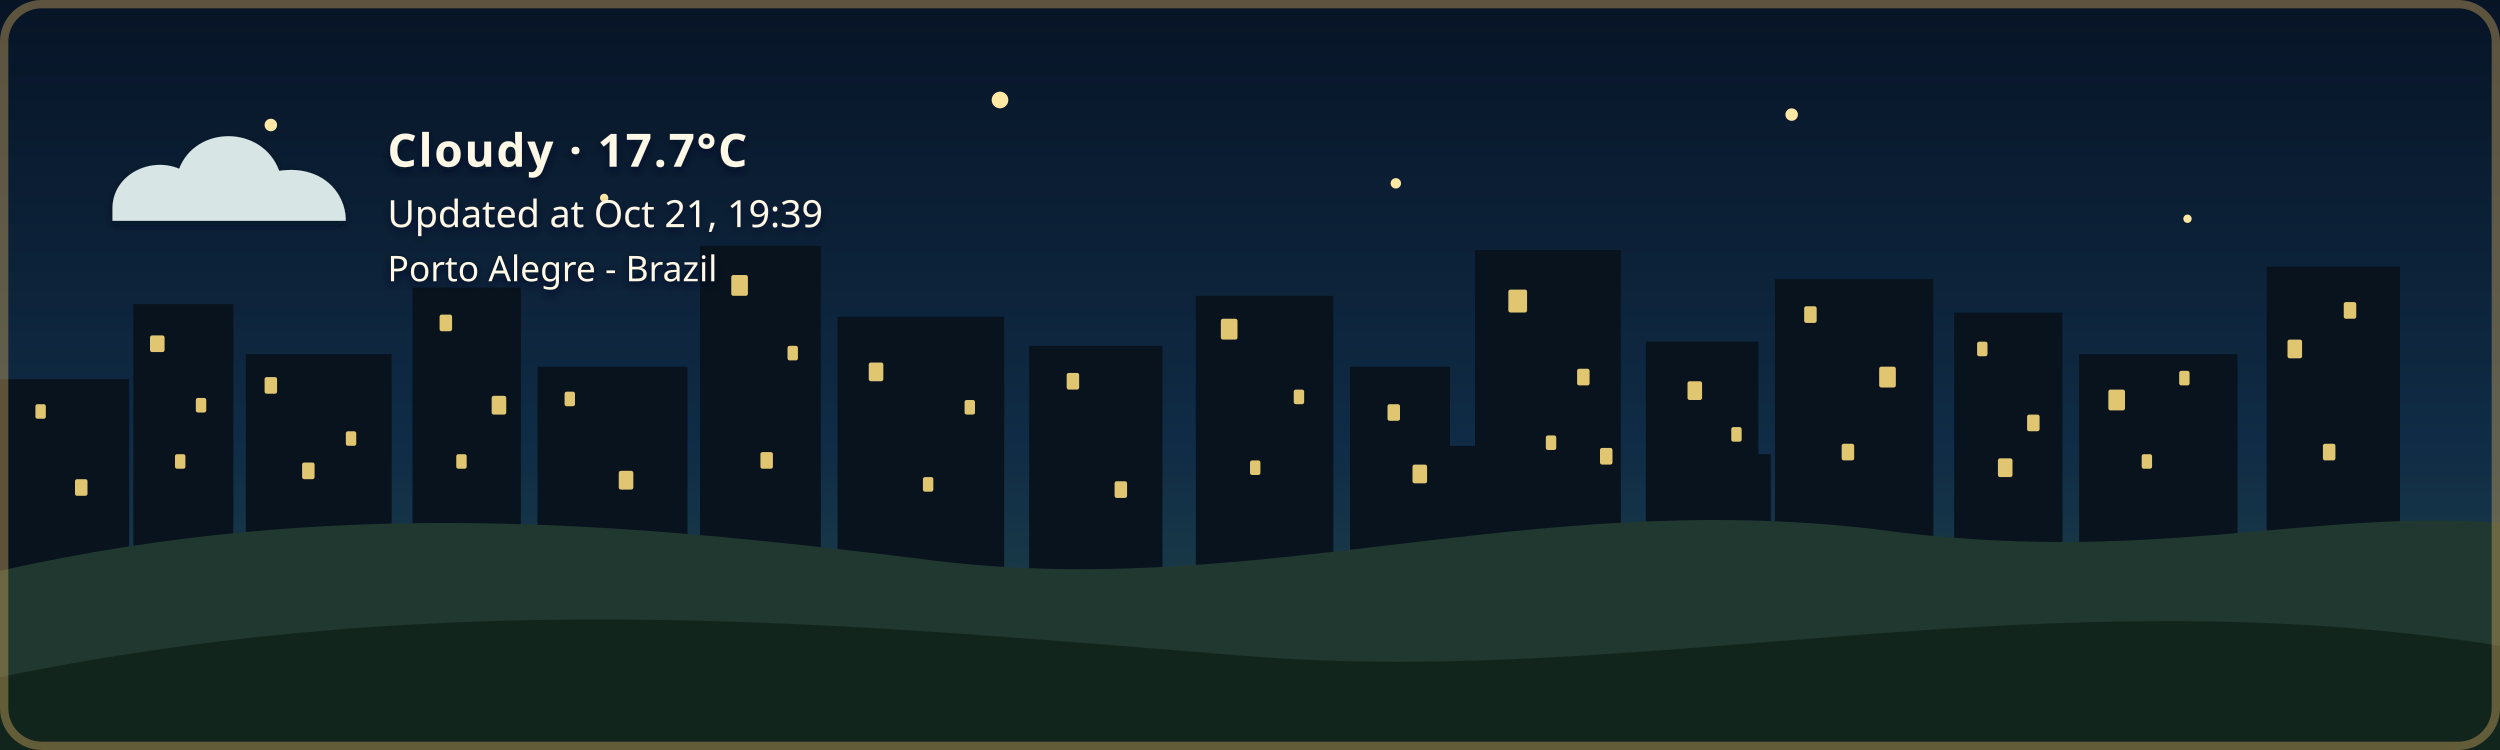
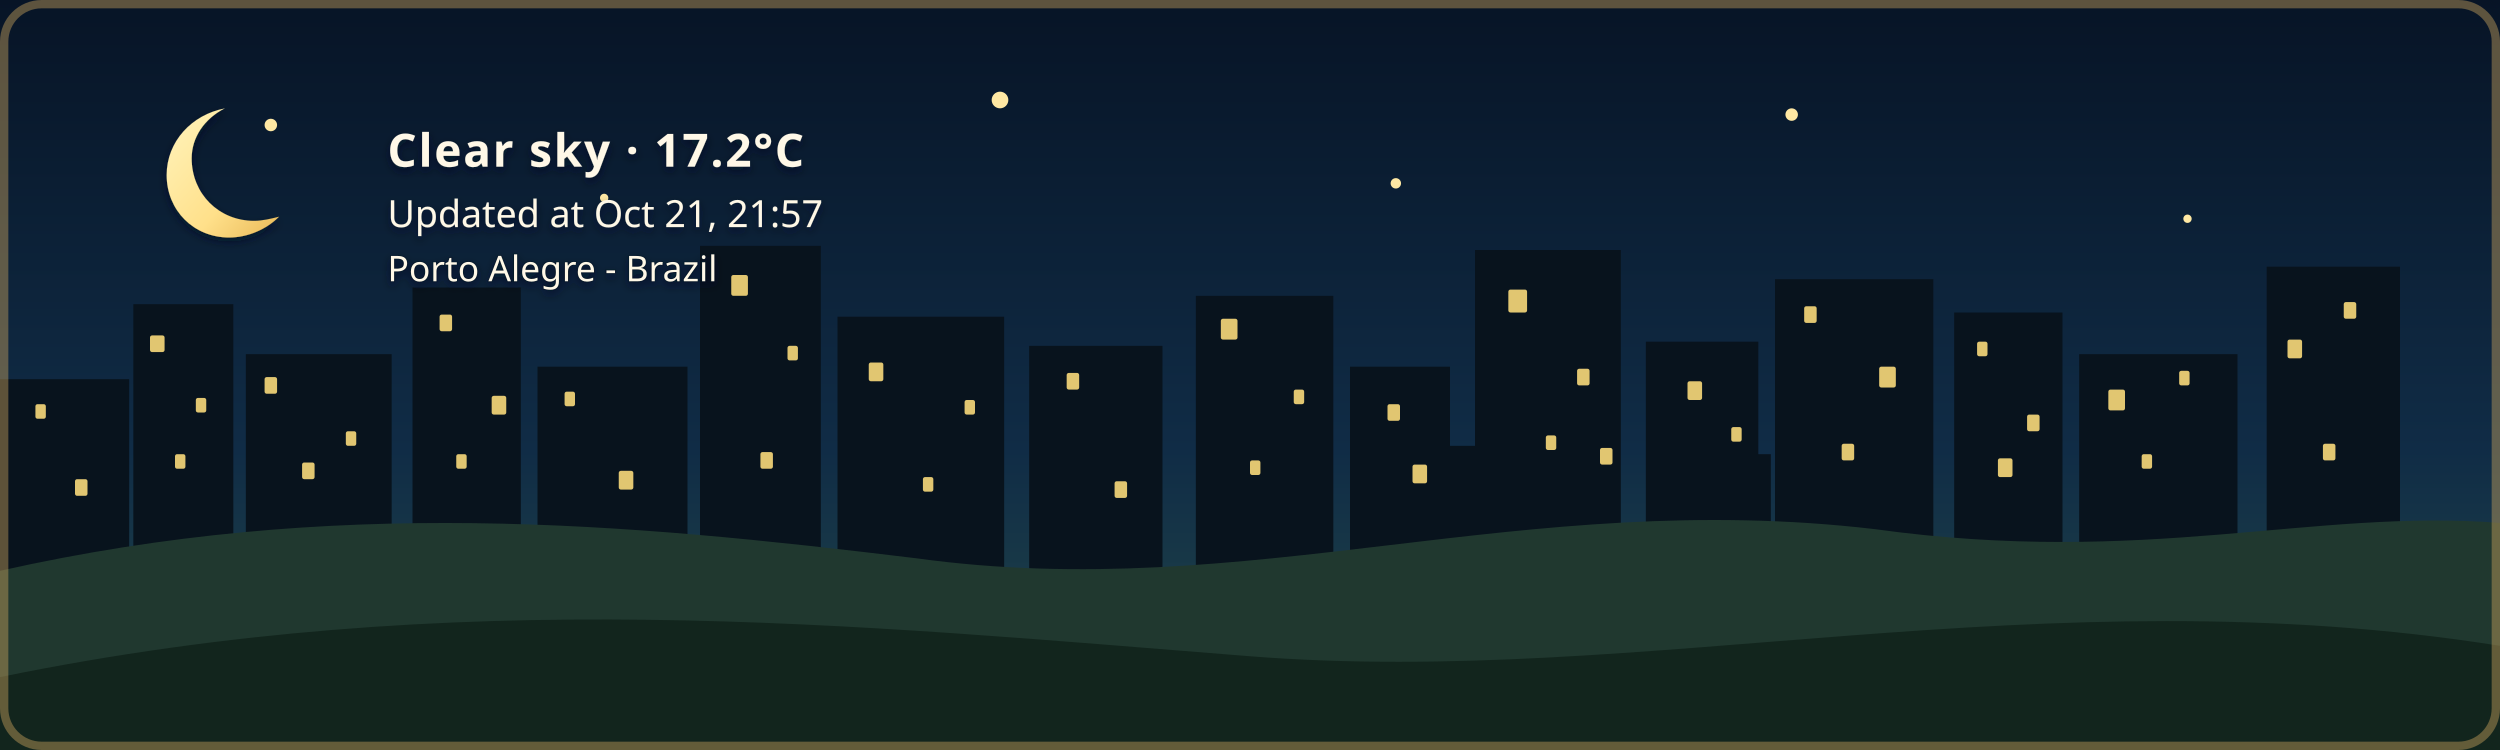
- <svg xmlns="http://www.w3.org/2000/svg" width="1200" height="360" viewBox="0 0 1200 360" role="img" aria-labelledby="title description" class="github-time-night weather-cloudy alert-none" data-temperature="17.7°C" lang="en-US">
+ <svg xmlns="http://www.w3.org/2000/svg" width="1200" height="360" viewBox="0 0 1200 360" role="img" aria-labelledby="title description" class="github-time-night weather-clear alert-none" data-temperature="17.2°C" lang="en-US">
  <defs>
    <linearGradient id="daySky" x1="0" y1="0" x2="0" y2="1">
      <stop offset="0%" stop-color="#87c9e8" />
      <stop offset="65%" stop-color="#f6d99a" />
      <stop offset="100%" stop-color="#f4b66e" />
    </linearGradient>
    <linearGradient id="sunsetSky" x1="0" y1="0" x2="0" y2="1">
      <stop offset="0%" stop-color="#4d568f" />
      <stop offset="55%" stop-color="#d46a66" />
      <stop offset="100%" stop-color="#f4a259" />
    </linearGradient>
    <linearGradient id="nightSky" x1="0" y1="0" x2="0" y2="1">
      <stop offset="0%" stop-color="#071426" />
      <stop offset="60%" stop-color="#102c46" />
      <stop offset="100%" stop-color="#244b4a" />
    </linearGradient>
    <linearGradient id="dawnSky" x1="0" y1="0" x2="0" y2="1">
      <stop offset="0%" stop-color="#766b9f" />
      <stop offset="55%" stop-color="#d7939b" />
      <stop offset="100%" stop-color="#f4c280" />
    </linearGradient>
    <radialGradient id="weatherSunFill" cx="35%" cy="30%" r="72%">
      <stop offset="0%" stop-color="#fff4b8" />
      <stop offset="58%" stop-color="#ffdc7a" />
      <stop offset="100%" stop-color="#f2b84f" />
    </radialGradient>
    <linearGradient id="weatherMoonFill" x1="0" y1="0" x2="1" y2="1">
      <stop offset="0%" stop-color="#fff4bd" />
      <stop offset="62%" stop-color="#ffe08a" />
      <stop offset="100%" stop-color="#e9b957" />
    </linearGradient>
    <filter id="weatherContentShadow" x="-20" y="-20" width="500" height="180" filterUnits="userSpaceOnUse">
      <feGaussianBlur in="SourceAlpha" stdDeviation="2" result="shadowBlur" />
      <feOffset in="shadowBlur" dx="0" dy="2" result="shadowOffset" />
      <feFlood flood-color="#071426" flood-opacity="0.65" result="shadowColor" />
      <feComposite in="shadowColor" in2="shadowOffset" operator="in" result="shadow" />
      <feMerge>
        <feMergeNode in="shadow" />
        <feMergeNode in="SourceGraphic" />
      </feMerge>
    </filter>
  </defs>
  <style>
    /* The sky state is updated by the GitHub Action based on local time. */

    .sky {
      animation: none !important;
    }

    .github-time-day .day-sky,
    .github-time-sunset .sunset-sky,
    .github-time-night .night-sky,
    .github-time-dawn .dawn-sky {
      opacity: 1;
    }

    .github-time-day .sunset-sky,
    .github-time-day .night-sky,
    .github-time-day .dawn-sky,
    .github-time-sunset .day-sky,
    .github-time-sunset .night-sky,
    .github-time-sunset .dawn-sky,
    .github-time-night .day-sky,
    .github-time-night .sunset-sky,
    .github-time-night .dawn-sky,
    .github-time-dawn .day-sky,
    .github-time-dawn .sunset-sky,
    .github-time-dawn .night-sky {
      opacity: 0;
    }

    .github-time-day .day-sky,
    .github-time-sunset .sunset-sky,
    .github-time-night .night-sky,
    .github-time-dawn .dawn-sky {
      animation: sky-fade-in 2.5s ease both !important;
    }

    .weather-effect {
      display: none;
    }

    .github-time-night.weather-clear .weather-moon,
    .github-time-day.weather-clear .weather-sun,
    .github-time-sunset.weather-clear .weather-sun,
    .github-time-dawn.weather-clear .weather-sun,
    .weather-cloudy .weather-cloud,
    .weather-rain .weather-cloud,
    .weather-rain .weather-rainfall,
    .weather-wind-rain .weather-cloud,
    .weather-wind-rain .weather-wind,
    .weather-wind-rain .weather-wind-rainfall,
    .weather-storm .weather-cloud,
    .weather-storm .weather-rainfall,
    .weather-storm .weather-lightning,
    .weather-snow .weather-cloud,
    .weather-snow .weather-snowfall {
      display: block;
    }

    .weather-sun {
      transform-box: fill-box;
      transform-origin: center;
      animation: weather-pulse 4s ease-in-out infinite;
    }

    .weather-moon {
      animation: moon-glow 4s ease-in-out infinite;
    }

    .weather-cloud path {
      animation: cloud-drift 8s ease-in-out infinite alternate;
    }

    .weather-rainfall path {
      animation: rain-fall 1.4s linear infinite;
    }

    .weather-rainfall path:nth-child(2) {
      animation-delay: 0.35s;
    }

    .weather-rainfall path:nth-child(3) {
      animation-delay: 0.7s;
    }

    .weather-wind-rainfall path {
      animation: wind-rain-fall 1.15s linear infinite;
    }

    .weather-wind-rainfall path:nth-child(2) {
      animation-delay: 0.3s;
    }

    .weather-wind-rainfall path:nth-child(3) {
      animation-delay: 0.6s;
    }

    .weather-wind path {
      animation: wind-sweep 1.8s ease-in-out infinite;
    }

    .weather-wind path:nth-child(2) {
      animation-delay: 0.45s;
    }

    .weather-snowfall circle {
      animation: snow-fall 3s ease-in-out infinite;
    }

    .weather-snowfall circle:nth-child(2) {
      animation-delay: 1s;
    }

    .weather-snowfall circle:nth-child(3) {
      animation-delay: 2s;
    }

    .weather-lightning {
      animation: lightning-flash 4s ease-in-out infinite;
    }

    svg.github-time-day .city-back,
    svg.github-time-day .city-mid {
      fill: #36545a;
    }

    svg.github-time-sunset .city-back,
    svg.github-time-sunset .city-mid {
      fill: #303247;
    }

    svg.github-time-night .city-back,
    svg.github-time-night .city-mid {
      fill: #08131d;
    }

    svg.github-time-dawn .city-back,
    svg.github-time-dawn .city-mid {
      fill: #404158;
    }

    .city-window {
      opacity: 0;
      fill: #f8d97a;
    }

    svg.github-time-night .city-window,
    svg.github-time-dawn .city-window,
    svg.github-time-sunset .city-window {
      opacity: 0.9;
    }

    .city-window rect {
      animation: city-window-toggle-a 20s steps(1, end) infinite;
    }

    .city-window rect:nth-child(3n) {
      animation-name: city-window-toggle-b;
      animation-delay: -4s;
    }

    .city-window rect:nth-child(4n) {
      animation-name: city-window-toggle-c;
      animation-delay: -9s;
    }

    .city-window rect:nth-child(5n) {
      animation-name: city-window-toggle-d;
      animation-delay: -13s;
    }

    .city-window rect:nth-child(7n) {
      animation-name: city-window-toggle-e;
      animation-delay: -17s;
    }

    #weather-alert-level,
    #weather-alert-detail {
      display: none;
    }

    svg.alert-yellow #weather-alert-level,
    svg.alert-yellow #weather-alert-detail,
    svg.alert-orange #weather-alert-level,
    svg.alert-orange #weather-alert-detail,
    svg.alert-red #weather-alert-level,
    svg.alert-red #weather-alert-detail {
      display: block;
    }

    svg.alert-yellow #weather-alert-level {
      fill: #f4d35e;
    }

    svg.alert-yellow #weather-alert-detail {
      fill: #fff3b3;
    }

    svg.alert-orange #weather-alert-level {
      fill: #f9a74f;
    }

    svg.alert-orange #weather-alert-detail {
      fill: #ffd0a0;
    }

    svg.alert-red #weather-alert-level {
      fill: #ff675c;
    }

    svg.alert-red #weather-alert-detail {
      fill: #ffc2bf;
    }

    #weather-description,
    #weather-time,
    #weather-alert-level,
    #weather-alert-detail,
    #weather-location {
      animation: info-fade-in 1.5s ease both;
      font-family: sans-serif;
    }

    #weather-description {
      letter-spacing: 0.04em;
    }

    @keyframes sky-fade-in {
      from {
        opacity: 0;
      }

      to {
        opacity: 1;
      }
    }

    @keyframes info-fade-in {
      from {
        opacity: 0;
        transform: translateY(6px);
      }

      to {
        opacity: 1;
        transform: translateY(0);
      }
    }

    @keyframes weather-pulse {
      0%,
      100% {
        opacity: 0.85;
        transform: scale(0.96);
      }

      50% {
        opacity: 1;
        transform: scale(1.04);
      }
    }

    @keyframes moon-glow {
      0%,
      100% {
        opacity: 0.8;
      }

      50% {
        opacity: 1;
      }
    }

    @keyframes cloud-drift {
      from {
        transform: translateX(-5px);
      }

      to {
        transform: translateX(8px);
      }
    }

    @keyframes rain-fall {
      0% {
        opacity: 0;
        transform: translateY(-7px);
      }

      25%,
      75% {
        opacity: 1;
      }

      100% {
        opacity: 0;
        transform: translateY(10px);
      }
    }

    @keyframes wind-rain-fall {
      0% {
        opacity: 0;
        transform: translate(-6px, -5px);
      }

      25%,
      75% {
        opacity: 1;
      }

      100% {
        opacity: 0;
        transform: translate(8px, 10px);
      }
    }

    @keyframes wind-sweep {
      0%,
      100% {
        opacity: 0.3;
        transform: translateX(-7px);
      }

      50% {
        opacity: 1;
        transform: translateX(6px);
      }
    }

    @keyframes snow-fall {
      0%,
      100% {
        opacity: 0.35;
        transform: translateY(-5px);
      }

      50% {
        opacity: 1;
        transform: translate(5px, 8px);
      }
    }

    @keyframes lightning-flash {
      0%,
      88%,
      100% {
        opacity: 0;
      }

      90%,
      93% {
        opacity: 1;
      }
    }

    @keyframes city-window-toggle-a {
      0%,
      19%,
      61%,
      100% {
        opacity: 1;
      }

      20%,
      60% {
        opacity: 0;
      }
    }

    @keyframes city-window-toggle-b {
      0%,
      34%,
      76%,
      100% {
        opacity: 0;
      }

      35%,
      75% {
        opacity: 1;
      }
    }

    @keyframes city-window-toggle-c {
      0%,
      24%,
      46%,
      100% {
        opacity: 1;
      }

      25%,
      45% {
        opacity: 0;
      }
    }

    @keyframes city-window-toggle-d {
      0%,
      49%,
      86%,
      100% {
        opacity: 1;
      }

      50%,
      85% {
        opacity: 0;
      }
    }

    @keyframes city-window-toggle-e {
      0%,
      14%,
      56%,
      100% {
        opacity: 0;
      }

      15%,
      55% {
        opacity: 1;
      }
    }

    .stars {
      opacity: 0;
    }

    .github-time-sunset .stars,
    .github-time-dawn .stars {
      opacity: 0.35;
    }

    .github-time-night .stars {
      opacity: 1;
    }

    .star {
      animation: twinkle 2.5s ease-in-out infinite;
      transform-box: fill-box;
      transform-origin: center;
    }

    .star:nth-child(2) {
      animation-delay: 0.5s;
    }

    .star:nth-child(3) {
      animation-delay: 1s;
    }

    .star:nth-child(4) {
      animation-delay: 1.5s;
    }

    @keyframes twinkle {
      0%,
      100% {
        opacity: 0.25;
        transform: scale(0.8);
      }

      50% {
        opacity: 1;
        transform: scale(1.25);
      }
    }

    /*
     * Disable animations when the visitor has requested reduced motion.
     */
    @media (prefers-reduced-motion: reduce) {
      .sky,
      .stars,
      .star,
      .weather-sun,
      .weather-moon,
      .weather-cloud path,
      .weather-rainfall path,
      .weather-wind-rainfall path,
      .weather-wind path,
      .weather-snowfall circle,
      .weather-lightning,
      .city-window rect,
      #weather-description,
      #weather-time,
      #weather-alert-level,
      #weather-alert-detail,
      #weather-location {
        animation: none !important;
      }
    }
  </style>
  <g id="skies">
    <rect class="sky day-sky" width="1200" height="360" fill="url(#daySky)" />
    <rect class="sky sunset-sky" width="1200" height="360" fill="url(#sunsetSky)" />
    <rect class="sky night-sky" width="1200" height="360" fill="url(#nightSky)" />
    <rect class="sky dawn-sky" width="1200" height="360" fill="url(#dawnSky)" />
  </g>
  <g class="stars" fill="#ffe8a3">
    <circle class="star" cx="130" cy="60" r="3" />
    <circle class="star" cx="290" cy="95" r="2" />
    <circle class="star" cx="480" cy="48" r="4" />
    <circle class="star" cx="670" cy="88" r="2.5" />
    <circle class="star" cx="860" cy="55" r="3" />
    <circle class="star" cx="1050" cy="105" r="2" />
  </g>
  <g class="city-shape">
    <g class="city-back">
      <rect x="0" y="182" width="62" height="94" />
      <rect x="64" y="146" width="48" height="130" />
      <rect x="118" y="170" width="70" height="106" />
      <rect x="198" y="138" width="52" height="138" />
      <rect x="258" y="176" width="72" height="100" />
      <rect x="336" y="118" width="58" height="158" />
      <rect x="402" y="152" width="80" height="124" />
      <rect x="494" y="166" width="64" height="110" />
      <rect x="574" y="142" width="66" height="134" />
      <rect x="648" y="176" width="48" height="100" />
      <rect x="708" y="120" width="70" height="156" />
      <rect x="790" y="164" width="54" height="112" />
      <rect x="852" y="134" width="76" height="142" />
      <rect x="938" y="150" width="52" height="126" />
      <rect x="998" y="170" width="76" height="106" />
      <rect x="1088" y="128" width="64" height="148" />
    </g>
    <g class="city-mid">
      <rect x="24" y="226" width="28" height="50" />
      <rect x="88" y="210" width="18" height="66" />
      <rect x="148" y="218" width="22" height="58" />
      <rect x="214" y="206" width="22" height="70" />
      <rect x="282" y="210" width="18" height="66" />
      <rect x="362" y="206" width="22" height="70" />
      <rect x="430" y="220" width="18" height="56" />
      <rect x="528" y="220" width="20" height="56" />
      <rect x="606" y="214" width="22" height="62" />
      <rect x="690" y="214" width="18" height="62" />
      <rect x="754" y="208" width="18" height="68" />
      <rect x="830" y="218" width="20" height="58" />
      <rect x="892" y="214" width="18" height="62" />
      <rect x="960" y="224" width="18" height="52" />
      <rect x="1018" y="218" width="22" height="58" />
      <rect x="1108" y="210" width="18" height="66" />
    </g>
    <g class="city-window">
      <rect x="17" y="194" width="5" height="7" rx="1" />
      <rect x="36" y="230" width="6" height="8" rx="1" />
      <rect x="72" y="161" width="7" height="8" rx="1" />
      <rect x="84" y="218" width="5" height="7" rx="1" />
      <rect x="94" y="191" width="5" height="7" rx="1" />
      <rect x="127" y="181" width="6" height="8" rx="1" />
      <rect x="145" y="222" width="6" height="8" rx="1" />
      <rect x="166" y="207" width="5" height="7" rx="1" />
      <rect x="211" y="151" width="6" height="8" rx="1" />
      <rect x="219" y="218" width="5" height="7" rx="1" />
      <rect x="236" y="190" width="7" height="9" rx="1" />
      <rect x="271" y="188" width="5" height="7" rx="1" />
      <rect x="297" y="226" width="7" height="9" rx="1" />
      <rect x="351" y="132" width="8" height="10" rx="1" />
      <rect x="365" y="217" width="6" height="8" rx="1" />
      <rect x="378" y="166" width="5" height="7" rx="1" />
      <rect x="417" y="174" width="7" height="9" rx="1" />
      <rect x="443" y="229" width="5" height="7" rx="1" />
      <rect x="463" y="192" width="5" height="7" rx="1" />
      <rect x="512" y="179" width="6" height="8" rx="1" />
      <rect x="535" y="231" width="6" height="8" rx="1" />
      <rect x="586" y="153" width="8" height="10" rx="1" />
      <rect x="600" y="221" width="5" height="7" rx="1" />
      <rect x="621" y="187" width="5" height="7" rx="1" />
      <rect x="666" y="194" width="6" height="8" rx="1" />
      <rect x="678" y="223" width="7" height="9" rx="1" />
      <rect x="724" y="139" width="9" height="11" rx="1" />
      <rect x="742" y="209" width="5" height="7" rx="1" />
      <rect x="757" y="177" width="6" height="8" rx="1" />
      <rect x="768" y="215" width="6" height="8" rx="1" />
      <rect x="810" y="183" width="7" height="9" rx="1" />
      <rect x="831" y="205" width="5" height="7" rx="1" />
      <rect x="866" y="147" width="6" height="8" rx="1" />
      <rect x="884" y="213" width="6" height="8" rx="1" />
      <rect x="902" y="176" width="8" height="10" rx="1" />
      <rect x="949" y="164" width="5" height="7" rx="1" />
      <rect x="959" y="220" width="7" height="9" rx="1" />
      <rect x="973" y="199" width="6" height="8" rx="1" />
      <rect x="1012" y="187" width="8" height="10" rx="1" />
      <rect x="1028" y="218" width="5" height="7" rx="1" />
      <rect x="1046" y="178" width="5" height="7" rx="1" />
      <rect x="1098" y="163" width="7" height="9" rx="1" />
      <rect x="1115" y="213" width="6" height="8" rx="1" />
      <rect x="1125" y="145" width="6" height="8" rx="1" />
    </g>
  </g>
  <g transform="translate(54 48)" filter="url(#weatherContentShadow)">
    <g class="weather-effect weather-sun">
      <circle cx="34" cy="34" r="23" fill="url(#weatherSunFill)" />
      <g stroke="#ffd66f" stroke-width="4" stroke-linecap="round">
        <path d="M 34 0 V 8" />
        <path d="M 34 60 V 68" />
        <path d="M 0 34 H 8" />
        <path d="M 60 34 H 68" />
        <path d="M 10 10 L 16 16" />
        <path d="M 52 52 L 58 58" />
        <path d="M 58 10 L 52 16" />
        <path d="M 16 52 L 10 58" />
      </g>
    </g>
    <g class="weather-effect weather-moon">
      <path d="M 54 4 C 38 7, 26 20, 26 36 C 26 53, 39 66, 56 66 C 65 66, 74 62, 80 56 C 76 57, 72 58, 68 58 C 51 58, 38 45, 38 28 C 38 18, 44 9, 54 4 Z" fill="url(#weatherMoonFill)" />
    </g>
    <g class="weather-effect weather-cloud" fill="#d7e5e5">
      <path d="M 0 52 C 0 36, 18 27, 32 33 C 40 12, 72 12, 80 34 C 100 31, 112 44, 112 58 H 0 Z" />
    </g>
    <g class="weather-effect weather-rainfall" stroke="#b9e3ed" stroke-width="4" stroke-linecap="round">
      <path d="M 22 72 l -7 17" />
      <path d="M 52 72 l -7 17" />
      <path d="M 82 72 l -7 17" />
    </g>
    <g class="weather-effect weather-wind-rainfall" stroke="#b9e3ed" stroke-width="4" stroke-linecap="round">
      <path d="M 50 70 l -10 19" />
      <path d="M 75 70 l -10 19" />
      <path d="M 100 70 l -10 19" />
    </g>
    <g class="weather-effect weather-wind" fill="none" stroke="#eef8ff" stroke-width="3.5" stroke-linecap="round">
      <path d="M 2 73 C 12 68, 22 68, 32 72" />
      <path d="M 2 88 C 13 83, 24 83, 34 87" />
    </g>
    <g class="weather-effect weather-lightning" fill="#ffe37b">
      <path d="M 62 68 l -14 27 h 12 l -7 20 l 24 -31 h -13 z" />
    </g>
    <g class="weather-effect weather-snowfall" fill="#eef8ff">
      <circle cx="22" cy="78" r="4" />
      <circle cx="52" cy="91" r="4" />
      <circle cx="82" cy="78" r="4" />
    </g>
-     <text id="weather-description" x="132" y="32" fill="#fff8e7" font-family="sans-serif" font-size="22" font-weight="600">Cloudy · 17.7°C</text>
-     <text id="weather-time" x="132" y="61" fill="#fff8e7" font-family="sans-serif" font-size="18">Updated at Oct 21, 19:39</text>
+     <text id="weather-description" x="132" y="32" fill="#fff8e7" font-family="sans-serif" font-size="22" font-weight="600">Clear sky · 17.2°C</text>
+     <text id="weather-time" x="132" y="61" fill="#fff8e7" font-family="sans-serif" font-size="18">Updated at Oct 21, 21:57</text>
    <text id="weather-alert-level" x="132" y="87" fill="#eaf3ff" font-family="sans-serif" font-size="12" font-weight="700" letter-spacing="1.8" />
    <text id="weather-alert-detail" x="132" y="108" fill="#eef7ff" font-family="sans-serif" font-size="14" opacity="0.9" />
    <text id="weather-location" x="132" y="87" fill="#fff8e7" stroke="#071426" stroke-width="0.8" stroke-opacity="0.65" paint-order="stroke fill" font-family="sans-serif" font-size="17" font-weight="500">Porto Alegre - Brazil</text>
  </g>
  <path d="       M 0 274       C 160 238, 300 251, 440 268       C 600 290, 730 234, 900 254       C 1030 272, 1110 244, 1200 251       L 1200 360       L 0 360       Z     " fill="#20382f" />
  <path d="       M 0 325       C 220 280, 410 300, 600 315       C 790 330, 980 275, 1200 310       L 1200 360       L 0 360       Z     " fill="#12251d" />
  <rect x="2" y="2" width="1196" height="356" rx="18" fill="none" stroke="#c6a15b" stroke-width="4" stroke-opacity="0.45" />
</svg>
